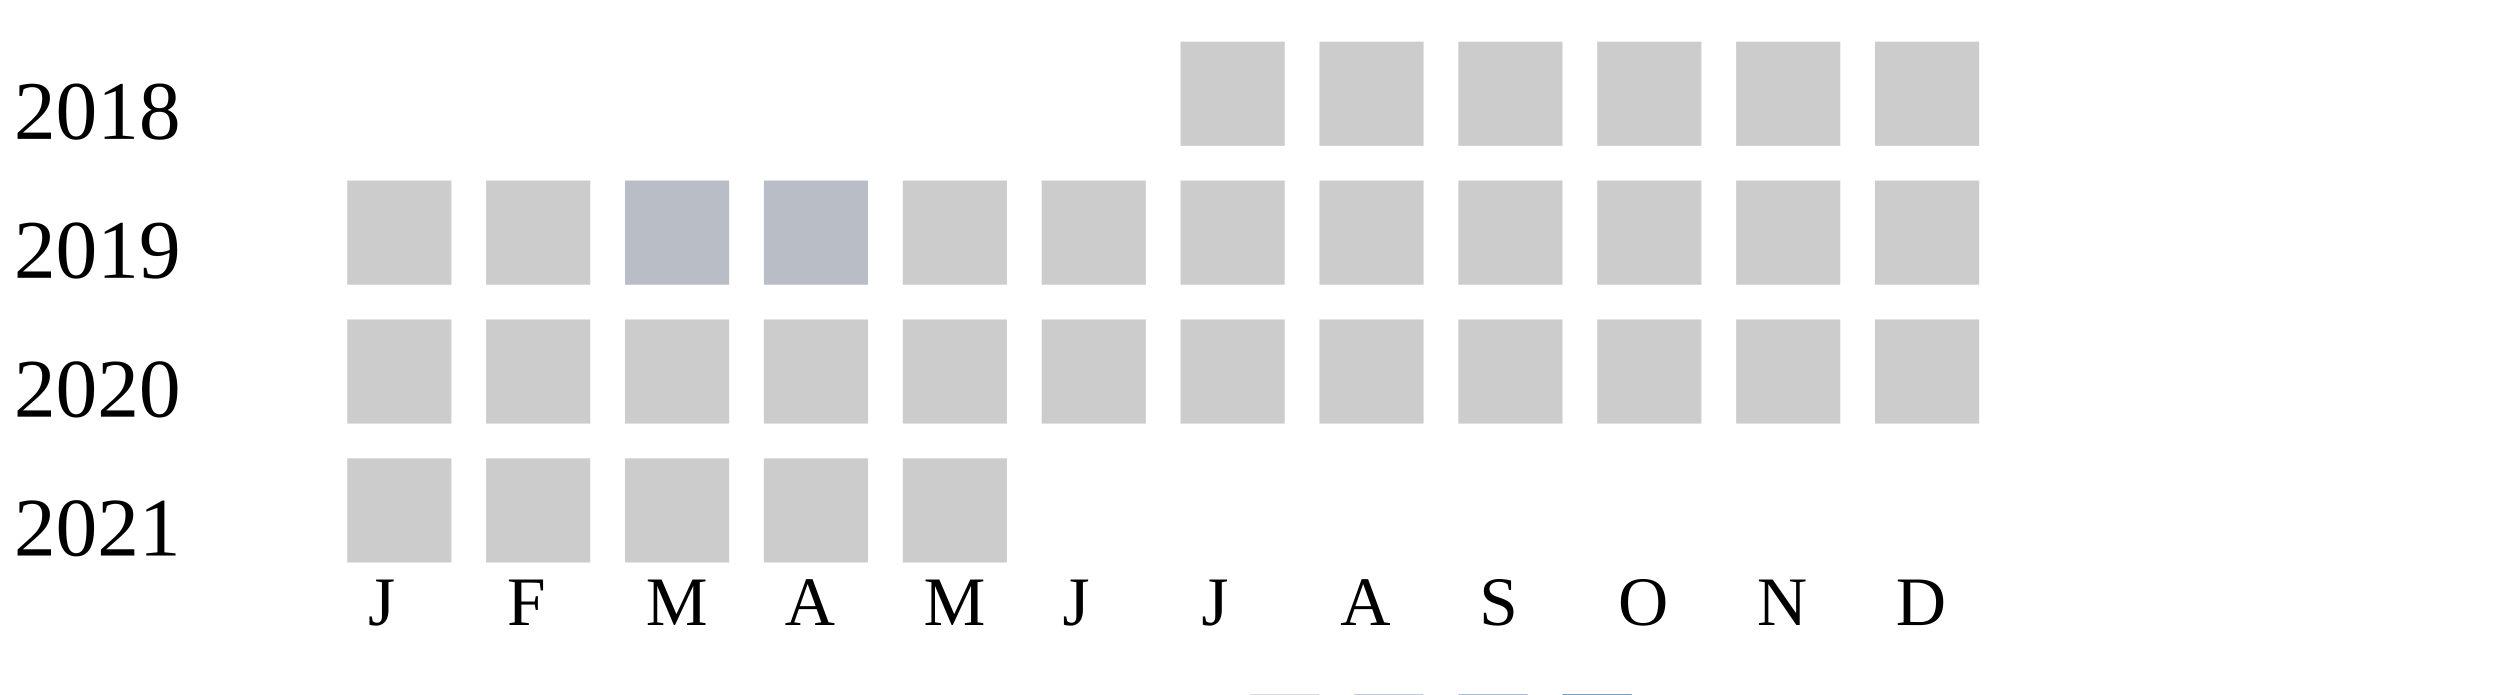
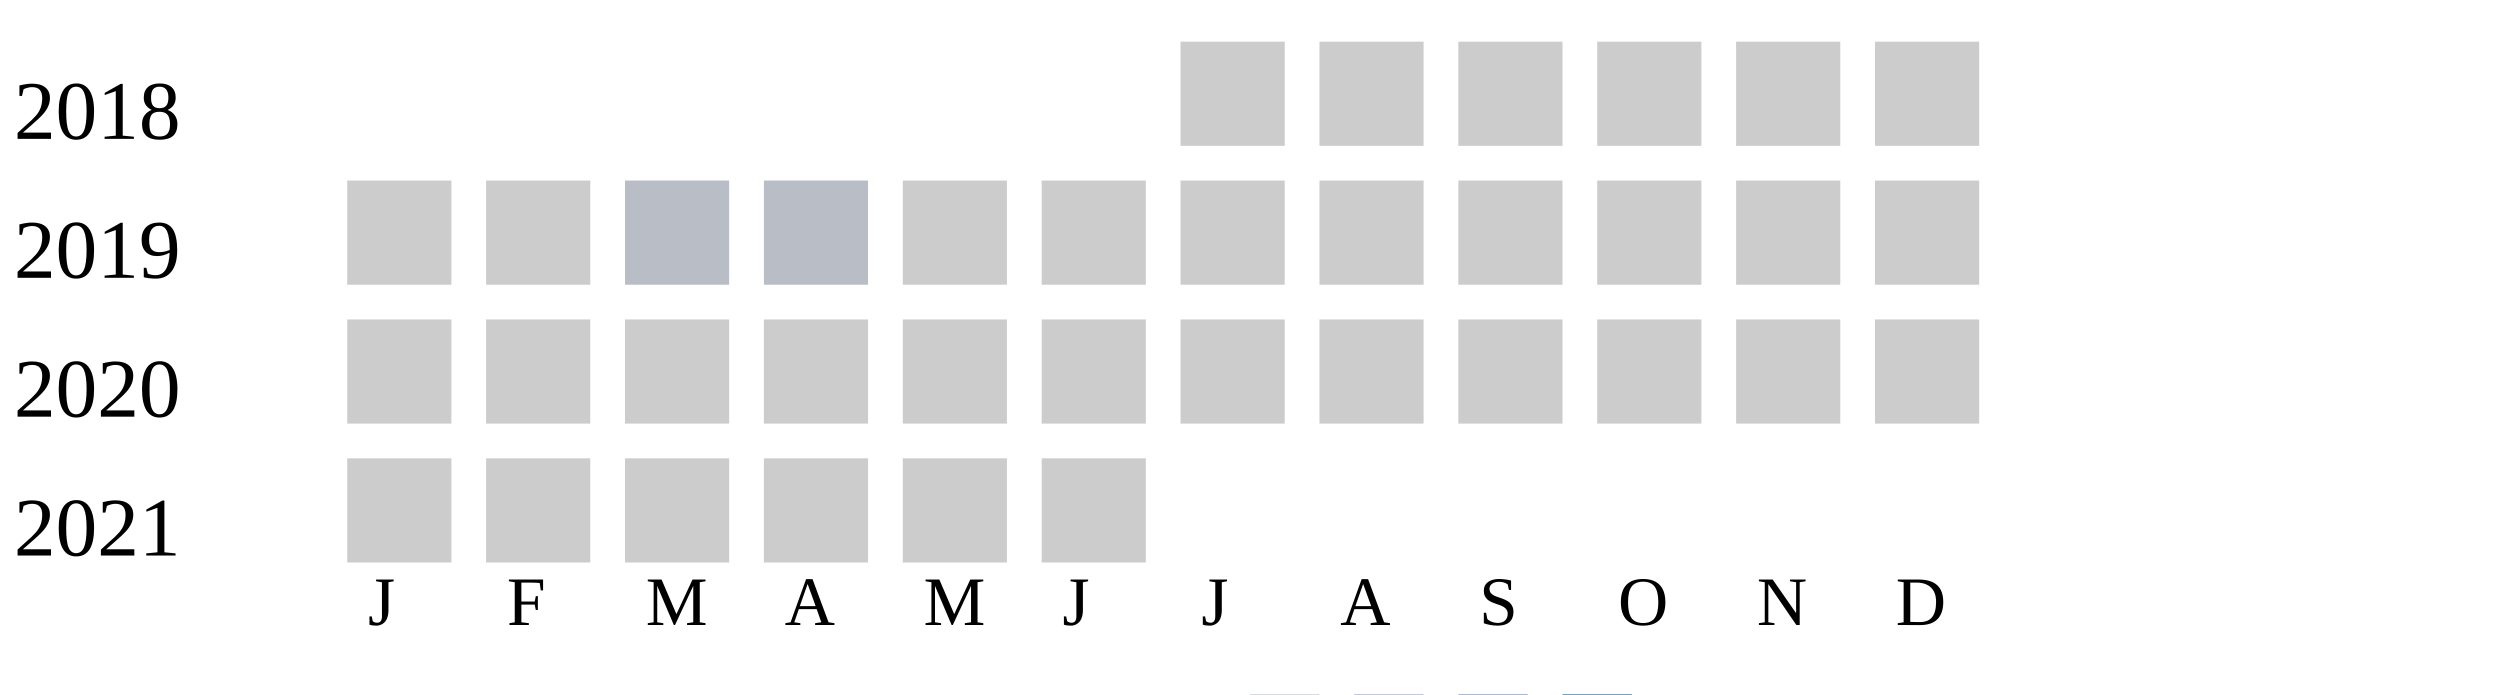
<svg xmlns="http://www.w3.org/2000/svg" width="360" height="100">
  <g transform="translate(0 0)">
    <text x="2" y="20">2018</text>
    <rect x="170" y="6" width="15" height="15" fill="#cccccc" />
    <rect x="190" y="6" width="15" height="15" fill="#cccccc" />
    <rect x="210" y="6" width="15" height="15" fill="#cccccc" />
    <rect x="230" y="6" width="15" height="15" fill="#cccccc" />
    <rect x="250" y="6" width="15" height="15" fill="#cccccc" />
    <rect x="270" y="6" width="15" height="15" fill="#cccccc" />
  </g>
  <g transform="translate(0 20)">
    <text x="2" y="20">2019</text>
    <rect x="50" y="6" width="15" height="15" fill="#cccccc" />
    <rect x="70" y="6" width="15" height="15" fill="#cccccc" />
    <rect x="90" y="6" width="15" height="15" fill="#b9bdc6" />
    <rect x="110" y="6" width="15" height="15" fill="#b9bdc6" />
    <rect x="130" y="6" width="15" height="15" fill="#cccccc" />
    <rect x="150" y="6" width="15" height="15" fill="#cccccc" />
    <rect x="170" y="6" width="15" height="15" fill="#cccccc" />
    <rect x="190" y="6" width="15" height="15" fill="#cccccc" />
    <rect x="210" y="6" width="15" height="15" fill="#cccccc" />
    <rect x="230" y="6" width="15" height="15" fill="#cccccc" />
    <rect x="250" y="6" width="15" height="15" fill="#cccccc" />
    <rect x="270" y="6" width="15" height="15" fill="#cccccc" />
  </g>
  <g transform="translate(0 40)">
    <text x="2" y="20">2020</text>
    <rect x="50" y="6" width="15" height="15" fill="#cccccc" />
    <rect x="70" y="6" width="15" height="15" fill="#cccccc" />
    <rect x="90" y="6" width="15" height="15" fill="#cccccc" />
    <rect x="110" y="6" width="15" height="15" fill="#cccccc" />
    <rect x="130" y="6" width="15" height="15" fill="#cccccc" />
    <rect x="150" y="6" width="15" height="15" fill="#cccccc" />
    <rect x="170" y="6" width="15" height="15" fill="#cccccc" />
    <rect x="190" y="6" width="15" height="15" fill="#cccccc" />
    <rect x="210" y="6" width="15" height="15" fill="#cccccc" />
    <rect x="230" y="6" width="15" height="15" fill="#cccccc" />
    <rect x="250" y="6" width="15" height="15" fill="#cccccc" />
    <rect x="270" y="6" width="15" height="15" fill="#cccccc" />
  </g>
  <g transform="translate(0 60)">
    <text x="2" y="20">2021</text>
    <rect x="50" y="6" width="15" height="15" fill="#cccccc" />
    <rect x="70" y="6" width="15" height="15" fill="#cccccc" />
    <rect x="90" y="6" width="15" height="15" fill="#cccccc" />
    <rect x="110" y="6" width="15" height="15" fill="#cccccc" />
    <rect x="130" y="6" width="15" height="15" fill="#cccccc" />
+     <rect x="150" y="6" width="15" height="15" fill="#cccccc" />
  </g>
  <text style="font-size: 10px; text-align: center" x="53" y="90">J</text>
  <text style="font-size: 10px; text-align: center" x="73" y="90">F</text>
  <text style="font-size: 10px; text-align: center" x="93" y="90">M</text>
  <text style="font-size: 10px; text-align: center" x="113" y="90">A</text>
  <text style="font-size: 10px; text-align: center" x="133" y="90">M</text>
  <text style="font-size: 10px; text-align: center" x="153" y="90">J</text>
  <text style="font-size: 10px; text-align: center" x="173" y="90">J</text>
  <text style="font-size: 10px; text-align: center" x="193" y="90">A</text>
  <text style="font-size: 10px; text-align: center" x="213" y="90">S</text>
  <text style="font-size: 10px; text-align: center" x="233" y="90">O</text>
  <text style="font-size: 10px; text-align: center" x="253" y="90">N</text>
  <text style="font-size: 10px; text-align: center" x="273" y="90">D</text>
  <text style="font-size: 10px;" x="155" y="109">Less</text>
  <rect fill="#b9bdc6" width="10" height="10" x="180" y="100" />
  <rect fill="#919fba" width="10" height="10" x="195" y="100" />
  <rect fill="#6882ae" width="10" height="10" x="210" y="100" />
  <rect fill="#005a9c" width="10" height="10" x="225" y="100" />
  <text x="240" y="109" style="font-size: 10px;">More</text>
</svg>
